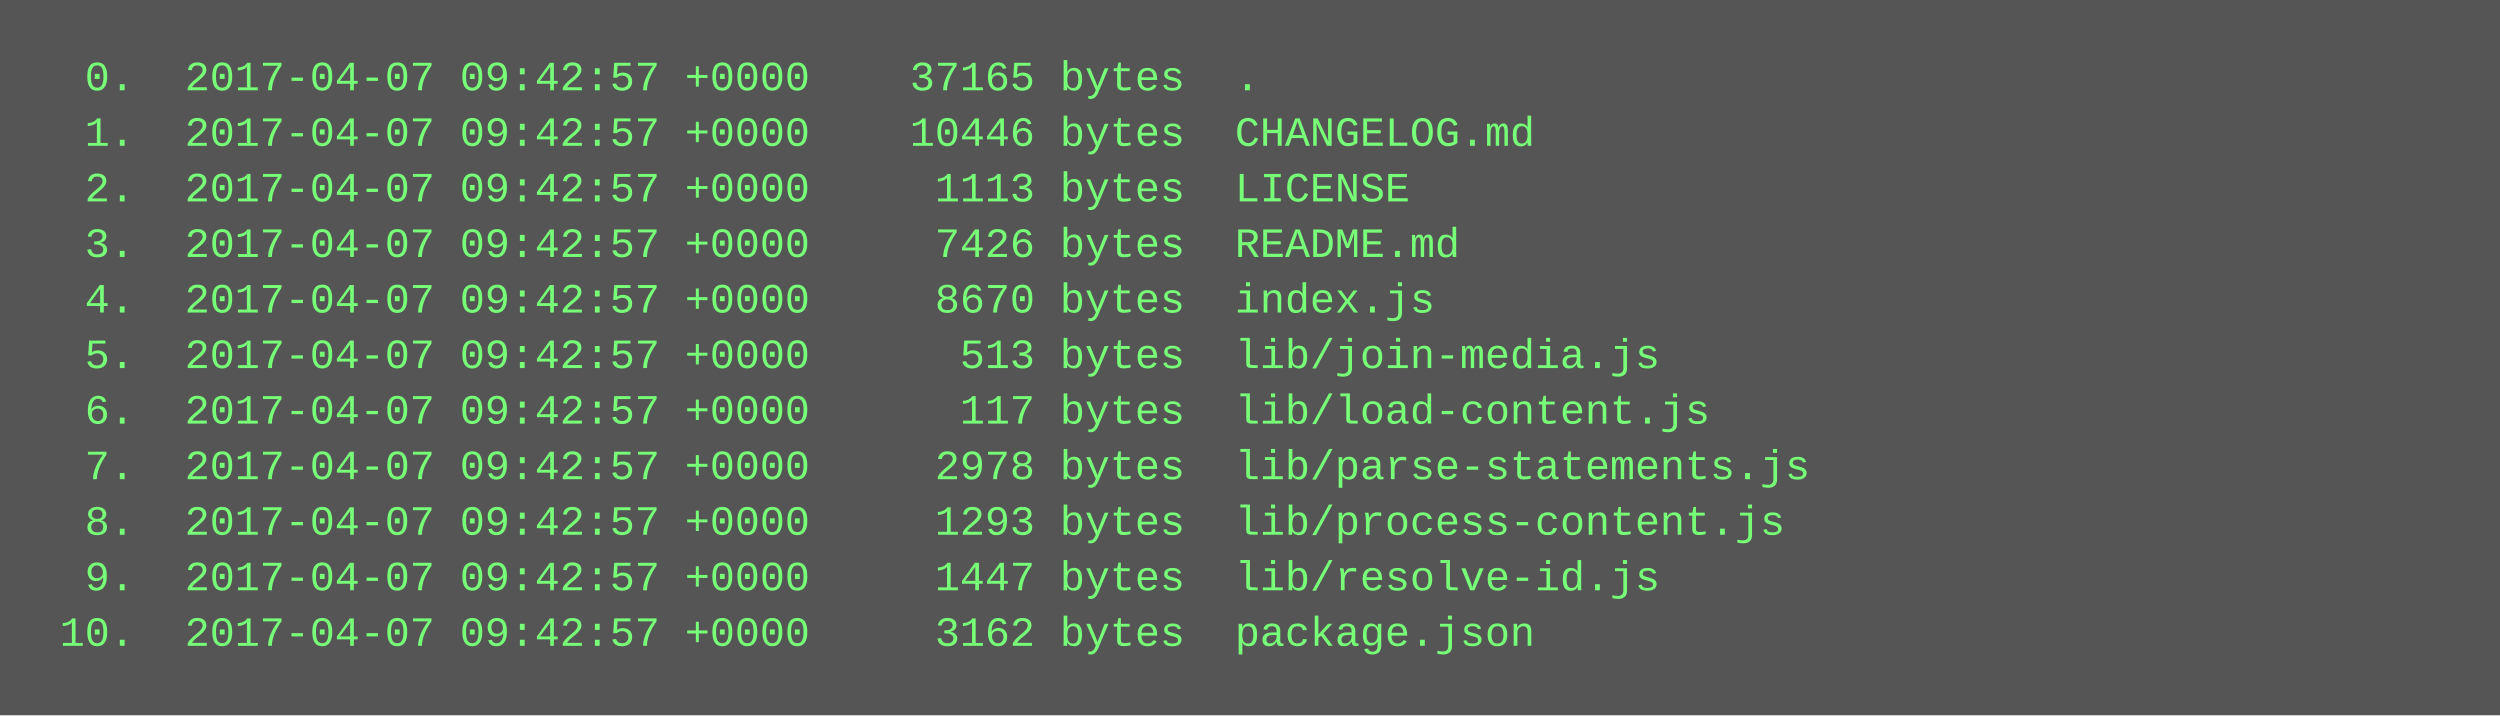
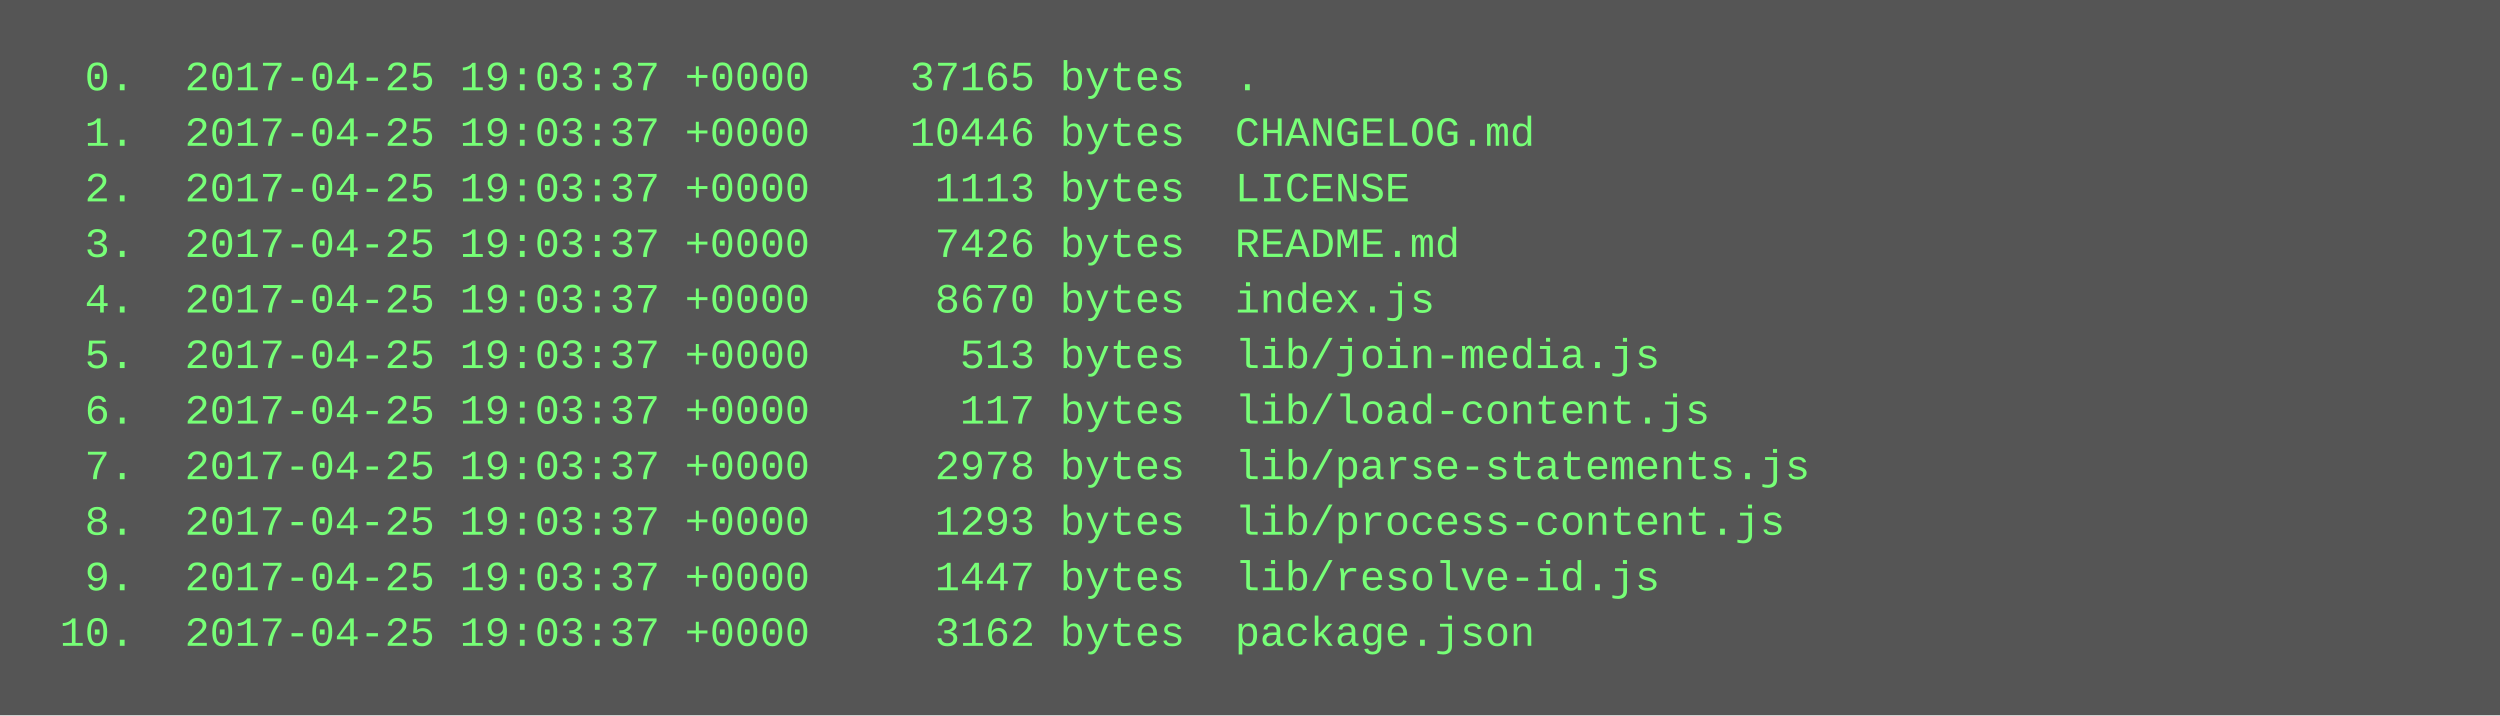
<svg xmlns="http://www.w3.org/2000/svg" height="206" width="720">
  <rect height="206" fill="#555" width="720" />
  <text fill="#7f7" font-family="Courier New" font-size="12" xml:space="preserve">
-     <tspan x="10" y="26">  0.  2017-04-07 09:42:57 +0000    37165 bytes  .</tspan>
-     <tspan x="10" y="42">  1.  2017-04-07 09:42:57 +0000    10446 bytes  CHANGELOG.md</tspan>
-     <tspan x="10" y="58">  2.  2017-04-07 09:42:57 +0000     1113 bytes  LICENSE</tspan>
-     <tspan x="10" y="74">  3.  2017-04-07 09:42:57 +0000     7426 bytes  README.md</tspan>
-     <tspan x="10" y="90">  4.  2017-04-07 09:42:57 +0000     8670 bytes  index.js</tspan>
-     <tspan x="10" y="106">  5.  2017-04-07 09:42:57 +0000      513 bytes  lib/join-media.js</tspan>
-     <tspan x="10" y="122">  6.  2017-04-07 09:42:57 +0000      117 bytes  lib/load-content.js</tspan>
-     <tspan x="10" y="138">  7.  2017-04-07 09:42:57 +0000     2978 bytes  lib/parse-statements.js</tspan>
-     <tspan x="10" y="154">  8.  2017-04-07 09:42:57 +0000     1293 bytes  lib/process-content.js</tspan>
-     <tspan x="10" y="170">  9.  2017-04-07 09:42:57 +0000     1447 bytes  lib/resolve-id.js</tspan>
-     <tspan x="10" y="186"> 10.  2017-04-07 09:42:57 +0000     3162 bytes  package.json</tspan>
+     <tspan x="10" y="26">  0.  2017-04-25 19:03:37 +0000    37165 bytes  .</tspan>
+     <tspan x="10" y="42">  1.  2017-04-25 19:03:37 +0000    10446 bytes  CHANGELOG.md</tspan>
+     <tspan x="10" y="58">  2.  2017-04-25 19:03:37 +0000     1113 bytes  LICENSE</tspan>
+     <tspan x="10" y="74">  3.  2017-04-25 19:03:37 +0000     7426 bytes  README.md</tspan>
+     <tspan x="10" y="90">  4.  2017-04-25 19:03:37 +0000     8670 bytes  index.js</tspan>
+     <tspan x="10" y="106">  5.  2017-04-25 19:03:37 +0000      513 bytes  lib/join-media.js</tspan>
+     <tspan x="10" y="122">  6.  2017-04-25 19:03:37 +0000      117 bytes  lib/load-content.js</tspan>
+     <tspan x="10" y="138">  7.  2017-04-25 19:03:37 +0000     2978 bytes  lib/parse-statements.js</tspan>
+     <tspan x="10" y="154">  8.  2017-04-25 19:03:37 +0000     1293 bytes  lib/process-content.js</tspan>
+     <tspan x="10" y="170">  9.  2017-04-25 19:03:37 +0000     1447 bytes  lib/resolve-id.js</tspan>
+     <tspan x="10" y="186"> 10.  2017-04-25 19:03:37 +0000     3162 bytes  package.json</tspan>
  </text>
</svg>
